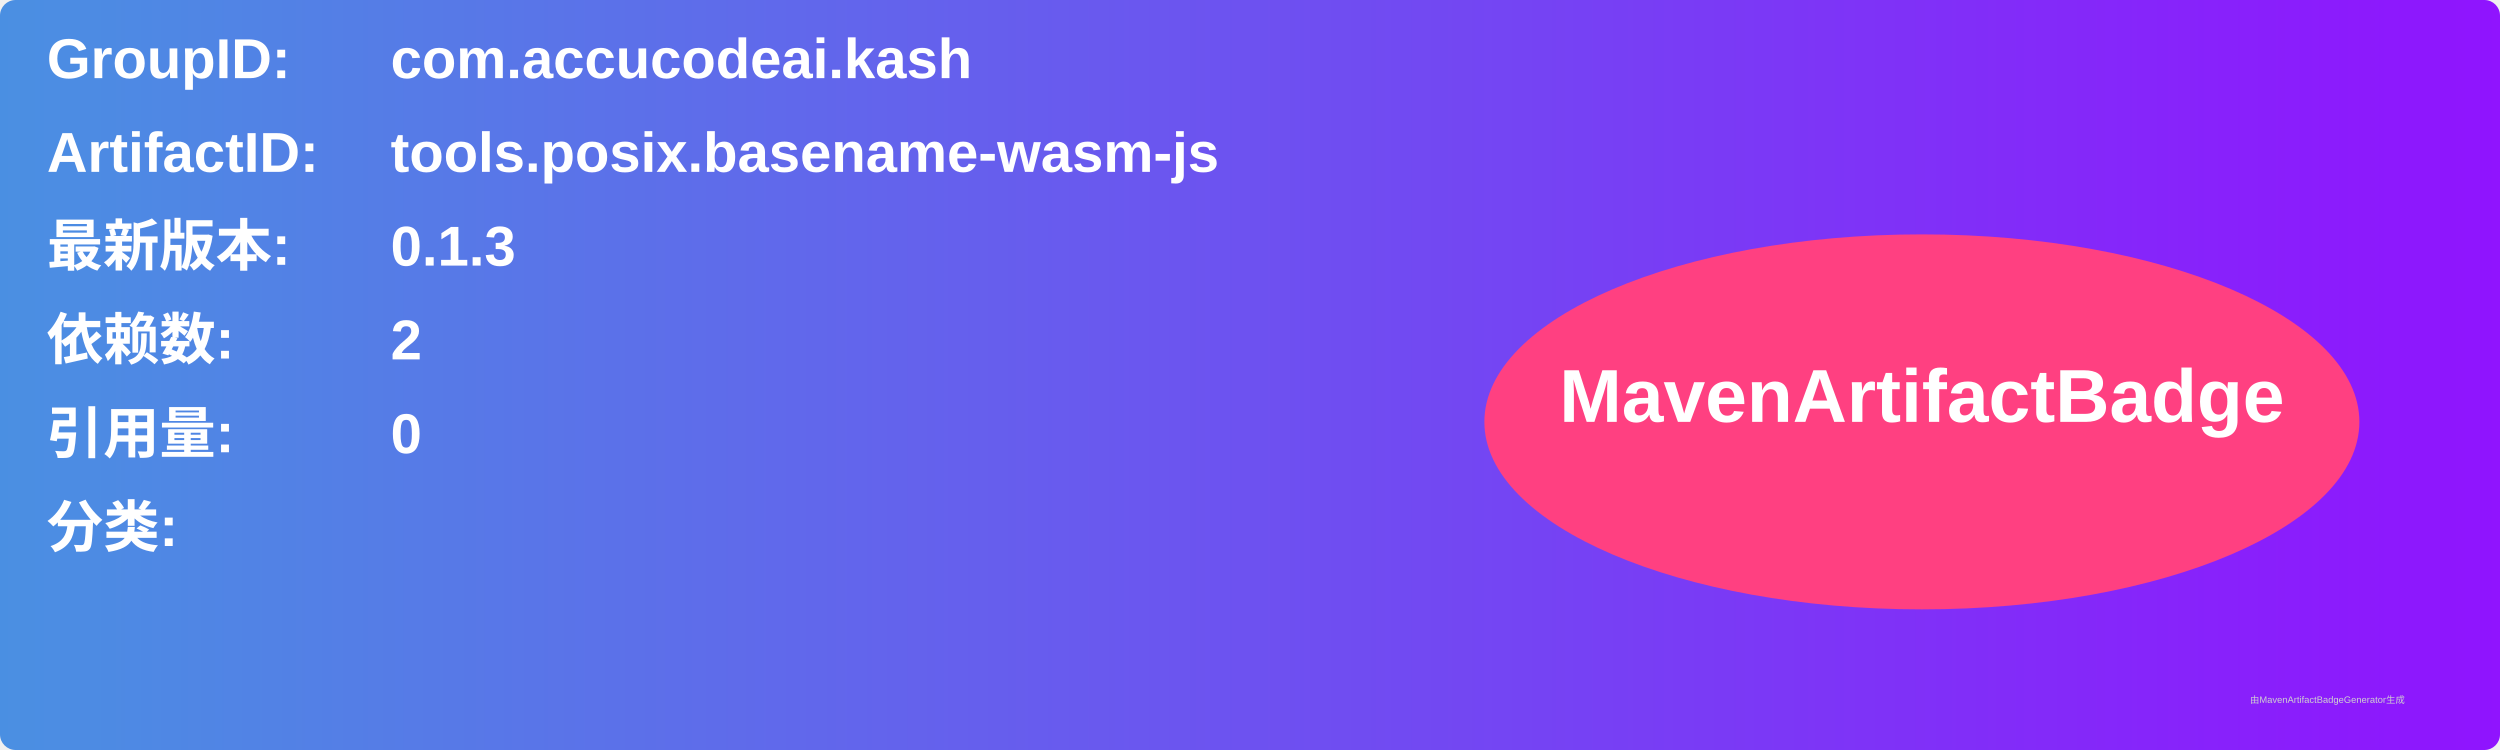
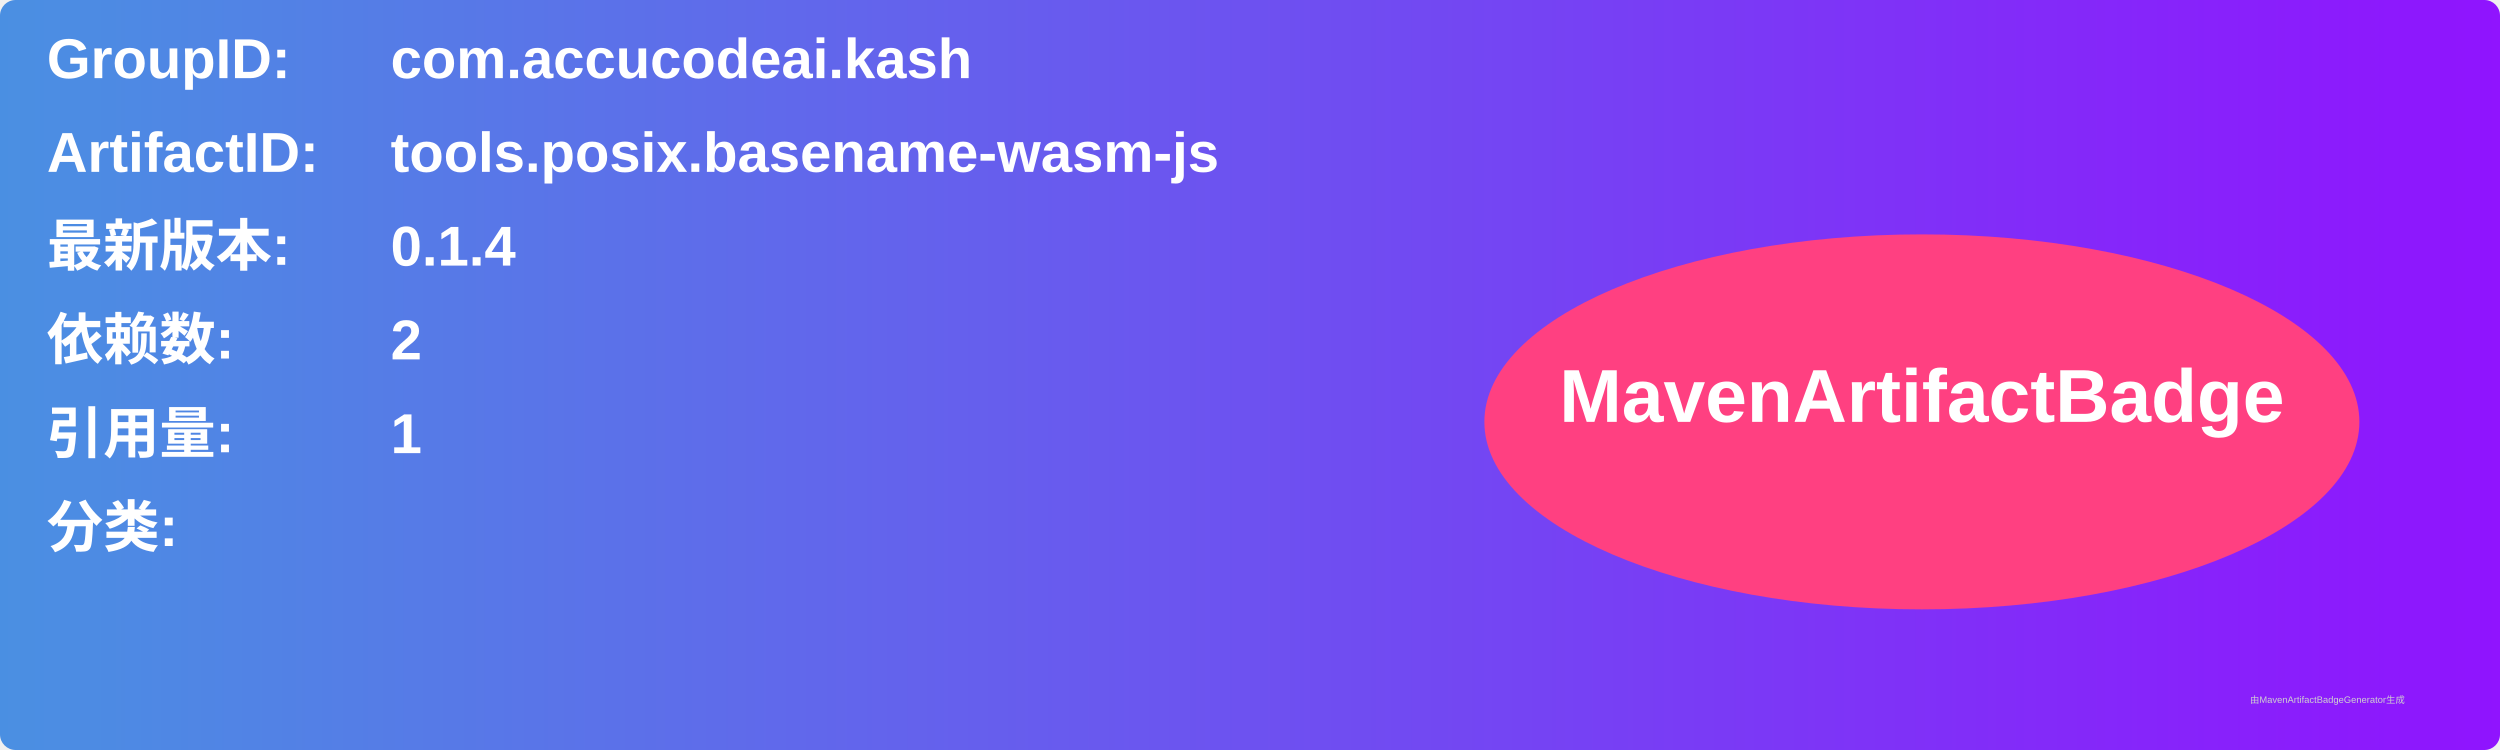
<svg xmlns="http://www.w3.org/2000/svg" width="800" height="240" viewBox="0 0 800 240">
  <linearGradient id="grad" x1="0%" y1="0%" x2="100%" y2="0%">
    <stop offset="0%" stop-color="#4a90e2" />
    <stop offset="100%" stop-color="#9013fe" />
  </linearGradient>
  <rect width="100%" height="100%" rx="5" ry="5" fill="url(#grad)" />
  <g transform="translate(15, 15)">
    <text x="0" y="10" font-family="Arial" font-size="18" fill="white" font-weight="bold" width="260">GroupID:</text>
    <text x="110" y="10" font-family="Arial" font-size="18" fill="white" font-weight="bold" width="460">com.accucodeai.kash</text>
    <text x="0" y="40" font-family="Arial" font-size="18" fill="white" font-weight="bold" width="260">ArtifactID:</text>
    <text x="110" y="40" font-family="Arial" font-size="18" fill="white" font-weight="bold" width="460">tools.posix.basename-wasm-js</text>
    <text x="0" y="70" font-family="Arial" font-size="18" fill="white" font-weight="bold">最新版本:</text>
    <text x="110" y="70" font-family="Arial" font-size="18" fill="white" font-weight="bold">
-       <tspan font-weight="bold">0.1.3</tspan>
+       <tspan font-weight="bold">0.1.4</tspan>
    </text>
    <text x="0" y="100" font-family="Arial" font-size="18" fill="white" font-weight="bold">依赖数: </text>
    <text x="110" y="100" font-family="Arial" font-size="18" fill="white">
      <tspan font-weight="bold">2</tspan>
    </text>
    <text x="0" y="130" font-family="Arial" font-size="18" fill="white" font-weight="bold">引用量: </text>
    <text x="110" y="130" font-family="Arial" font-size="18" fill="white">
-       <tspan font-weight="bold">0</tspan>
+       <tspan font-weight="bold">1</tspan>
    </text>
    <text x="0" y="160" font-family="Arial" font-size="18" fill="white" font-weight="bold">分类:</text>
    <text x="10" y="190" font-family="Arial" font-size="10" fill="white">
      <tspan font-weight="bold" />
    </text>
    <ellipse cx="600" cy="120" rx="140" ry="60" fill="#ff4081" />
    <text x="600" y="120" text-anchor="middle" font-family="Arial" font-size="24" fill="white" font-weight="bold">MavenArtifactBadge</text>
  </g>
  <text x="720" y="225" font-family="Arial" font-size="3" fill="#d0d0d0">由MavenArtifactBadgeGenerator生成</text>
</svg>
